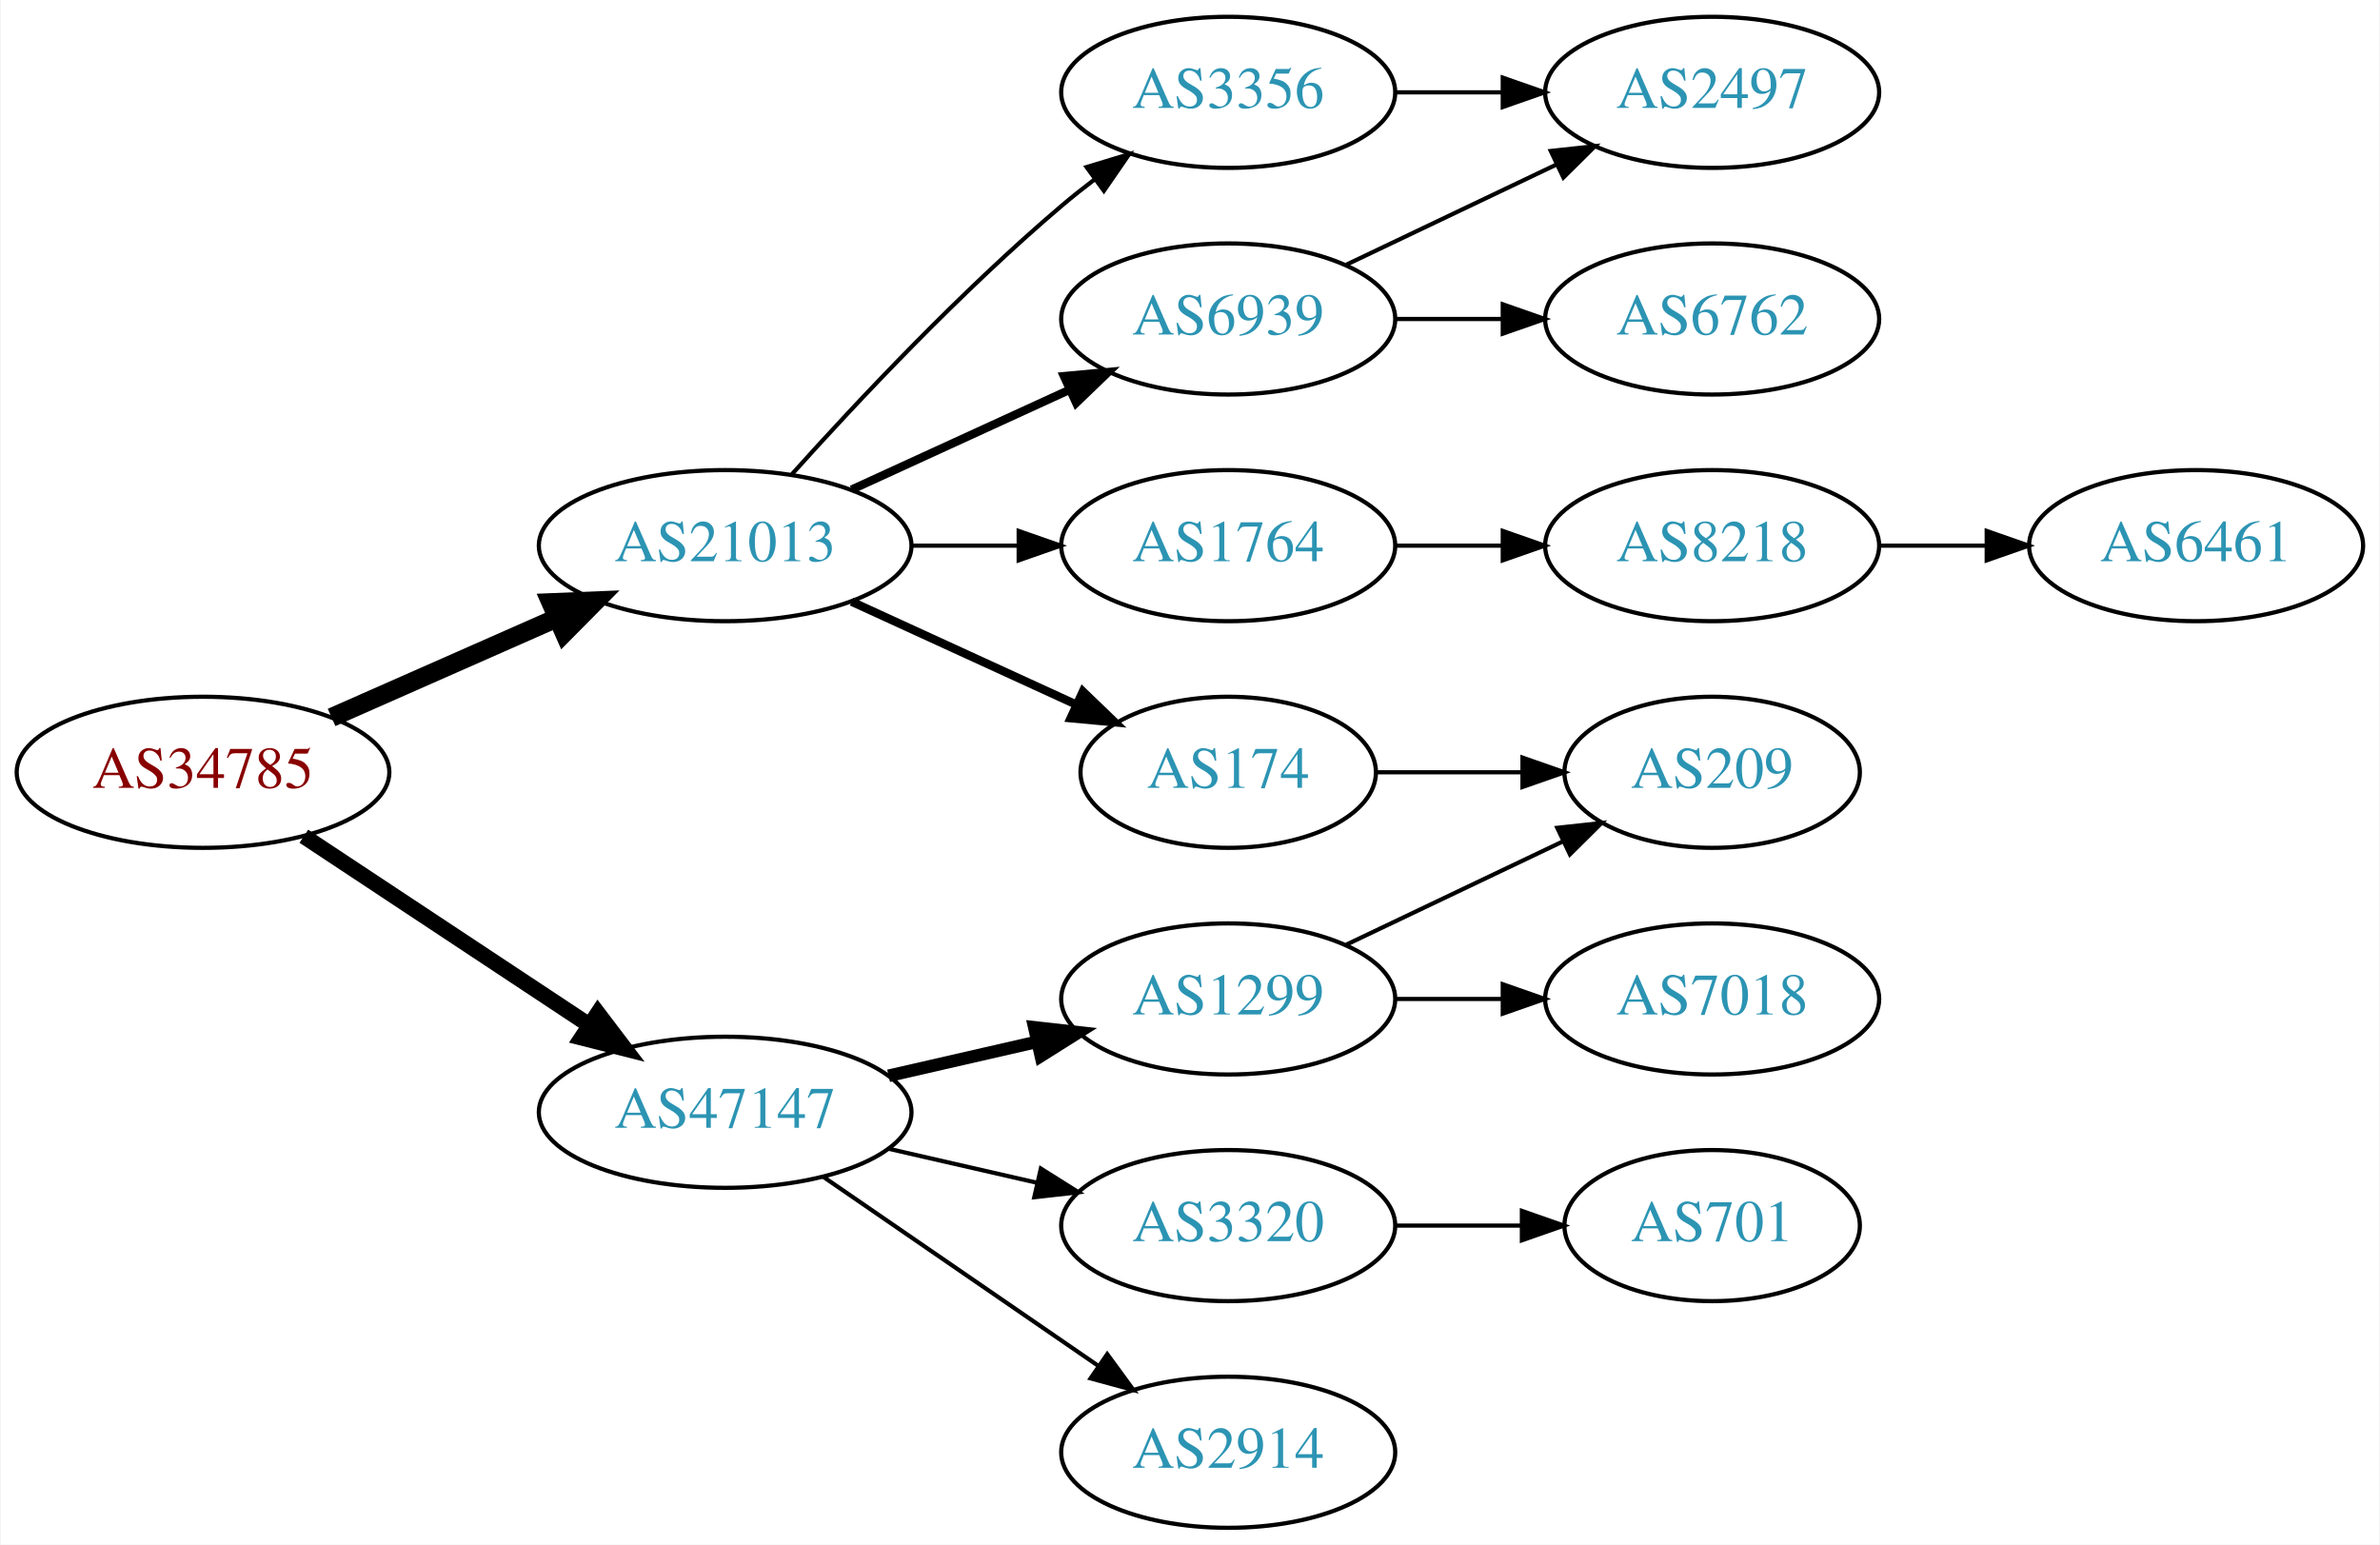
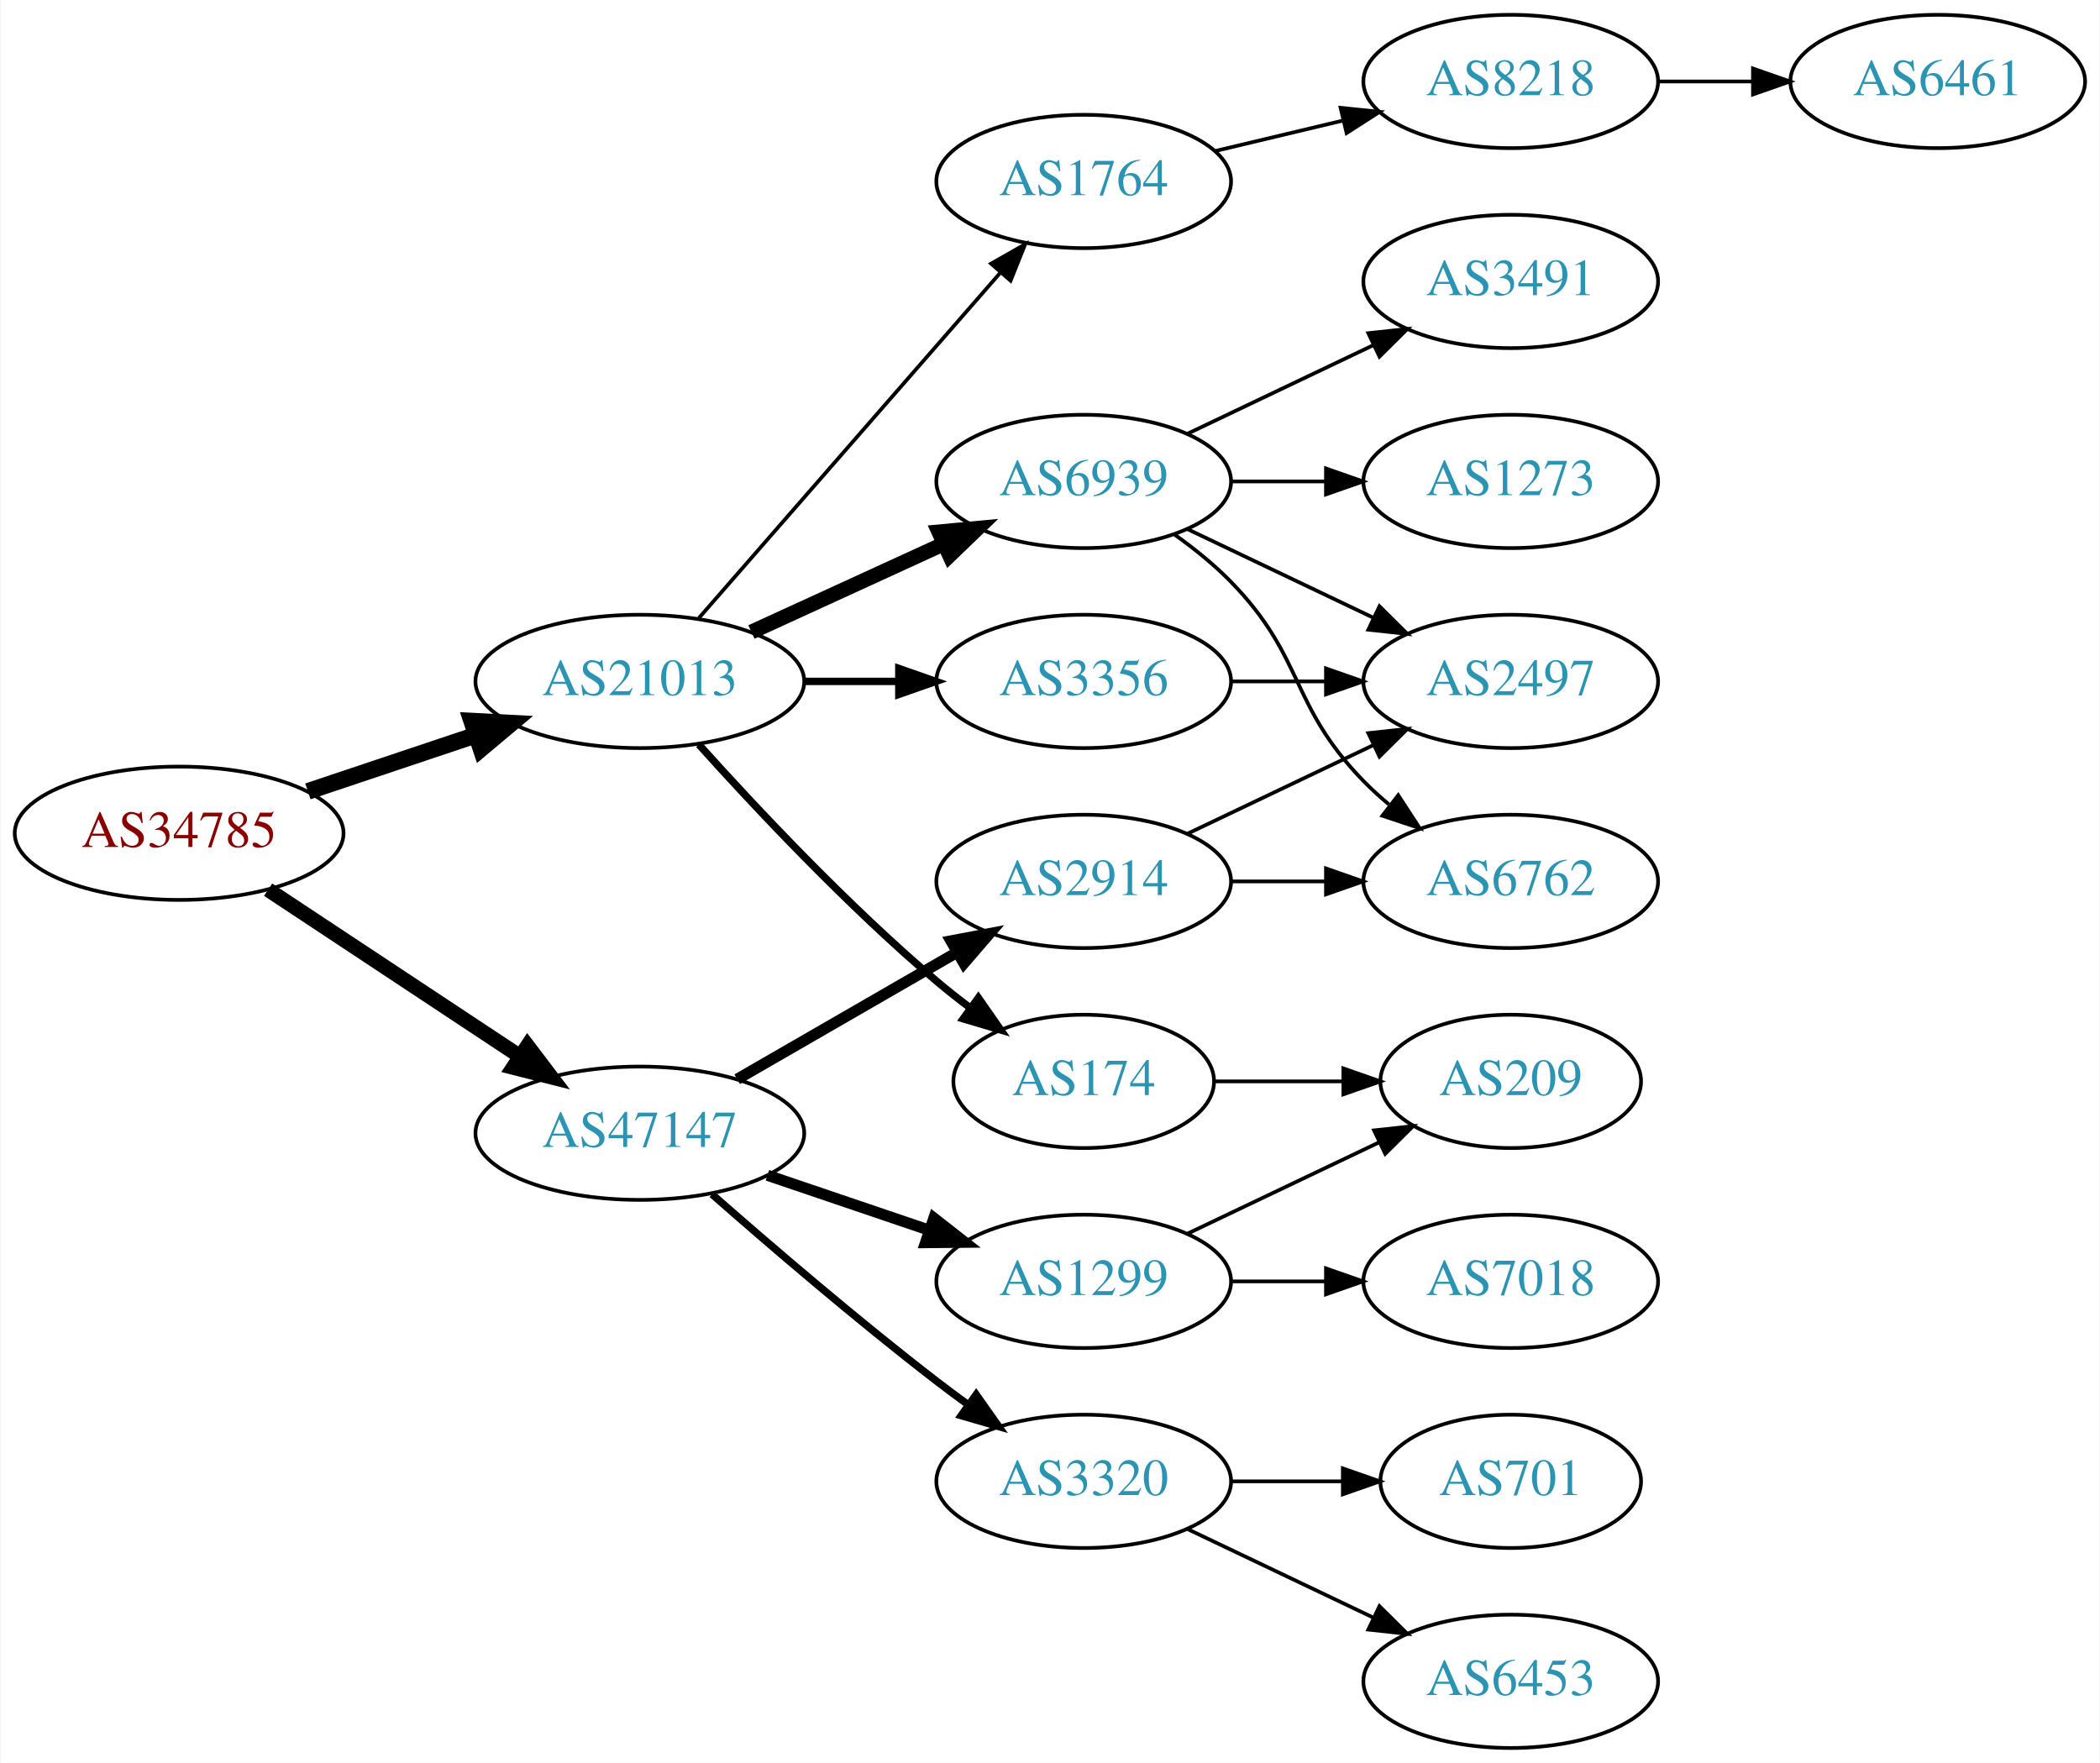
- <svg xmlns="http://www.w3.org/2000/svg" xmlns:xlink="http://www.w3.org/1999/xlink" width="567pt" height="368pt" viewBox="0.00 0.00 566.66 368.00">
-   <g id="graph0" class="graph" transform="scale(1 1) rotate(0) translate(4 364)">
-     <polygon fill="white" stroke="none" points="-4,4 -4,-364 562.663,-364 562.663,4 -4,4" />
+ <svg xmlns="http://www.w3.org/2000/svg" xmlns:xlink="http://www.w3.org/1999/xlink" width="567pt" height="476pt" viewBox="0.00 0.00 566.66 476.00">
+   <g id="graph0" class="graph" transform="scale(1 1) rotate(0) translate(4 472)">
+     <polygon fill="white" stroke="none" points="-4,4 -4,-472 562.663,-472 562.663,4 -4,4" />
    <g id="node1" class="node">
      <g id="a_node1">
        <a xlink:href="/asn/34785" xlink:title="AS34785 ~ Stadtwerke Klagenfurt AG [AT]">
-           <ellipse fill="#ffffff" stroke="black" cx="44.196" cy="-180" rx="44.393" ry="18" />
-           <text text-anchor="middle" x="44.196" y="-176.3" font-family="Times,serif" font-size="14.00" fill="#880000">AS34785</text>
+           <ellipse fill="#ffffff" stroke="black" cx="44.196" cy="-247" rx="44.393" ry="18" />
+           <text text-anchor="middle" x="44.196" y="-243.3" font-family="Times,serif" font-size="14.00" fill="#880000">AS34785</text>
        </a>
      </g>
    </g>
    <g id="node2" class="node">
      <g id="a_node2">
        <a xlink:href="/asn/21013" xlink:title="AS21013 ~ Wels, AT [AT]">
-           <ellipse fill="#ffffff" stroke="black" cx="168.588" cy="-234" rx="44.393" ry="18" />
-           <text text-anchor="middle" x="168.588" y="-230.3" font-family="Times,serif" font-size="14.00" fill="#2c94b3">AS21013</text>
+           <ellipse fill="#ffffff" stroke="black" cx="168.588" cy="-288" rx="44.393" ry="18" />
+           <text text-anchor="middle" x="168.588" y="-284.3" font-family="Times,serif" font-size="14.00" fill="#2c94b3">AS21013</text>
        </a>
      </g>
    </g>
    <g id="edge1" class="edge">
-       <path fill="none" stroke="black" stroke-width="4.5" d="M74.824,-193.072C90.941,-200.183 111.081,-209.069 128.473,-216.742" />
-       <polygon fill="black" stroke="black" stroke-width="4.5" points="127.071,-220.427 137.809,-220.861 130.249,-213.222 127.071,-220.427" />
+       <path fill="none" stroke="black" stroke-width="4.5" d="M78.964,-258.312C93.01,-263.017 109.488,-268.537 124.399,-273.532" />
+       <polygon fill="black" stroke="black" stroke-width="4.5" points="123.197,-277.282 133.93,-276.725 125.699,-269.815 123.197,-277.282" />
    </g>
    <g id="node3" class="node">
      <g id="a_node3">
        <a xlink:href="/asn/47147" xlink:title="AS47147 ~ ANEXIA Internetdienstleistungs GmbH [AT]">
-           <ellipse fill="#ffffff" stroke="black" cx="168.588" cy="-99" rx="44.393" ry="18" />
-           <text text-anchor="middle" x="168.588" y="-95.3" font-family="Times,serif" font-size="14.00" fill="#2c94b3">AS47147</text>
+           <ellipse fill="#ffffff" stroke="black" cx="168.588" cy="-166" rx="44.393" ry="18" />
+           <text text-anchor="middle" x="168.588" y="-162.3" font-family="Times,serif" font-size="14.00" fill="#2c94b3">AS47147</text>
        </a>
      </g>
    </g>
    <g id="edge2" class="edge">
-       <path fill="none" stroke="black" stroke-width="3.75" d="M68.217,-164.765C87.449,-152.037 115.056,-133.766 136.294,-119.711" />
-       <polygon fill="black" stroke="black" stroke-width="3.75" points="138.263,-122.605 144.67,-114.167 134.4,-116.767 138.263,-122.605" />
+       <path fill="none" stroke="black" stroke-width="4" d="M68.217,-231.765C87.449,-219.037 115.056,-200.766 136.294,-186.711" />
+       <polygon fill="black" stroke="black" stroke-width="4" points="138.263,-189.605 144.67,-181.167 134.4,-183.767 138.263,-189.605" />
    </g>
    <g id="node4" class="node">
      <g id="a_node4">
-         <a xlink:href="/asn/1764" xlink:title="AS1764 ~ NEXTLAYER-AS [AT]">
-           <ellipse fill="#ffffff" stroke="black" cx="288.431" cy="-234" rx="39.794" ry="18" />
-           <text text-anchor="middle" x="288.431" y="-230.3" font-family="Times,serif" font-size="14.00" fill="#2c94b3">AS1764</text>
-         </a>
-       </g>
-     </g>
-     <g id="edge3" class="edge">
-       <path fill="none" stroke="black" d="M212.799,-234C221.112,-234 229.875,-234 238.357,-234" />
-       <polygon fill="black" stroke="black" points="238.516,-237.5 248.516,-234 238.516,-230.5 238.516,-237.5" />
-     </g>
-     <g id="node5" class="node">
-       <g id="a_node5">
        <a xlink:href="/asn/174" xlink:title="AS174 ~ Cogent Communications [US]">
          <ellipse fill="#ffffff" stroke="black" cx="288.431" cy="-180" rx="35.194" ry="18" />
          <text text-anchor="middle" x="288.431" y="-176.3" font-family="Times,serif" font-size="14.00" fill="#2c94b3">AS174</text>
        </a>
      </g>
    </g>
+     <g id="edge3" class="edge">
+       <path fill="none" stroke="black" stroke-width="2" d="M184.521,-270.956C199.847,-253.903 224.782,-227.35 248.784,-207 251.637,-204.582 254.702,-202.167 257.813,-199.831" />
+       <polygon fill="black" stroke="black" stroke-width="2" points="259.986,-202.578 266.041,-193.884 255.886,-196.905 259.986,-202.578" />
+     </g>
+     <g id="node5" class="node">
+       <g id="a_node5">
+         <a xlink:href="/asn/3356" xlink:title="AS3356 ~ Level 3 Parent, LLC [US]">
+           <ellipse fill="#ffffff" stroke="black" cx="288.431" cy="-288" rx="39.794" ry="18" />
+           <text text-anchor="middle" x="288.431" y="-284.3" font-family="Times,serif" font-size="14.00" fill="#2c94b3">AS3356</text>
+         </a>
+       </g>
+     </g>
    <g id="edge4" class="edge">
-       <path fill="none" stroke="black" stroke-width="2" d="M198.718,-220.652C214.935,-213.22 235.238,-203.917 252.327,-196.086" />
-       <polygon fill="black" stroke="black" stroke-width="2" points="253.811,-199.256 261.444,-191.908 250.895,-192.892 253.811,-199.256" />
+       <path fill="none" stroke="black" stroke-width="2" d="M212.799,-288C221.112,-288 229.875,-288 238.357,-288" />
+       <polygon fill="black" stroke="black" stroke-width="2" points="238.516,-291.5 248.516,-288 238.516,-284.5 238.516,-291.5" />
    </g>
    <g id="node6" class="node">
      <g id="a_node6">
-         <a xlink:href="/asn/3356" xlink:title="AS3356 ~ Level 3 Parent, LLC [US]">
-           <ellipse fill="#ffffff" stroke="black" cx="288.431" cy="-342" rx="39.794" ry="18" />
-           <text text-anchor="middle" x="288.431" y="-338.3" font-family="Times,serif" font-size="14.00" fill="#2c94b3">AS3356</text>
+         <a xlink:href="/asn/1764" xlink:title="AS1764 ~ NEXTLAYER-AS [AT]">
+           <ellipse fill="#ffffff" stroke="black" cx="288.431" cy="-423" rx="39.794" ry="18" />
+           <text text-anchor="middle" x="288.431" y="-419.3" font-family="Times,serif" font-size="14.00" fill="#2c94b3">AS1764</text>
        </a>
      </g>
    </g>
    <g id="edge5" class="edge">
-       <path fill="none" stroke="black" d="M184.521,-251.044C199.847,-268.097 224.782,-294.65 248.784,-315 251.281,-317.117 253.942,-319.232 256.653,-321.293" />
-       <polygon fill="black" stroke="black" points="254.69,-324.194 264.83,-327.266 258.819,-318.541 254.69,-324.194" />
+       <path fill="none" stroke="black" d="M184.513,-305.098C205.056,-328.631 242.175,-371.155 265.771,-398.187" />
+       <polygon fill="black" stroke="black" points="263.414,-400.809 272.627,-406.041 268.688,-396.206 263.414,-400.809" />
    </g>
    <g id="node7" class="node">
      <g id="a_node7">
        <a xlink:href="/asn/6939" xlink:title="AS6939 ~ Hurricane Electric LLC [US]">
-           <ellipse fill="#ffffff" stroke="black" cx="288.431" cy="-288" rx="39.794" ry="18" />
-           <text text-anchor="middle" x="288.431" y="-284.3" font-family="Times,serif" font-size="14.00" fill="#2c94b3">AS6939</text>
+           <ellipse fill="#ffffff" stroke="black" cx="288.431" cy="-342" rx="39.794" ry="18" />
+           <text text-anchor="middle" x="288.431" y="-338.3" font-family="Times,serif" font-size="14.00" fill="#2c94b3">AS6939</text>
        </a>
      </g>
    </g>
    <g id="edge6" class="edge">
-       <path fill="none" stroke="black" stroke-width="2" d="M198.718,-247.348C214.329,-254.502 233.727,-263.391 250.399,-271.03" />
-       <polygon fill="black" stroke="black" stroke-width="2" points="249.302,-274.378 259.851,-275.362 252.218,-268.014 249.302,-274.378" />
-     </g>
-     <g id="node13" class="node">
-       <g id="a_node13">
-         <a xlink:href="/asn/1299" xlink:title="AS1299 ~ Telia Carrier [EU]">
-           <ellipse fill="#ffffff" stroke="black" cx="288.431" cy="-126" rx="39.794" ry="18" />
-           <text text-anchor="middle" x="288.431" y="-122.3" font-family="Times,serif" font-size="14.00" fill="#2c94b3">AS1299</text>
-         </a>
-       </g>
-     </g>
-     <g id="edge13" class="edge">
-       <path fill="none" stroke="black" stroke-width="3" d="M207.523,-107.692C218.764,-110.267 231.176,-113.111 242.799,-115.774" />
-       <polygon fill="black" stroke="black" stroke-width="3" points="242.232,-119.235 252.761,-118.057 243.795,-112.412 242.232,-119.235" />
-     </g>
-     <g id="node14" class="node">
-       <g id="a_node14">
-         <a xlink:href="/asn/2914" xlink:title="AS2914 ~ NTT America, Inc. [US]">
-           <ellipse fill="#ffffff" stroke="black" cx="288.431" cy="-18" rx="39.794" ry="18" />
-           <text text-anchor="middle" x="288.431" y="-14.3" font-family="Times,serif" font-size="14.00" fill="#2c94b3">AS2914</text>
-         </a>
-       </g>
-     </g>
-     <g id="edge14" class="edge">
-       <path fill="none" stroke="black" d="M192.031,-83.574C210.612,-70.802 237.173,-52.545 257.553,-38.537" />
-       <polygon fill="black" stroke="black" points="259.609,-41.371 265.867,-32.822 255.643,-35.602 259.609,-41.371" />
+       <path fill="none" stroke="black" stroke-width="4" d="M198.718,-301.348C214.329,-308.502 233.727,-317.391 250.399,-325.03" />
+       <polygon fill="black" stroke="black" stroke-width="4" points="249.302,-328.378 259.851,-329.362 252.218,-322.014 249.302,-328.378" />
    </g>
    <g id="node15" class="node">
      <g id="a_node15">
        <a xlink:href="/asn/3320" xlink:title="AS3320 ~ DTAG [DE]">
          <ellipse fill="#ffffff" stroke="black" cx="288.431" cy="-72" rx="39.794" ry="18" />
          <text text-anchor="middle" x="288.431" y="-68.3" font-family="Times,serif" font-size="14.00" fill="#2c94b3">AS3320</text>
        </a>
      </g>
    </g>
    <g id="edge15" class="edge">
-       <path fill="none" stroke="black" d="M207.523,-90.308C218.764,-87.733 231.176,-84.889 242.799,-82.226" />
-       <polygon fill="black" stroke="black" points="243.795,-85.588 252.761,-79.944 242.232,-78.765 243.795,-85.588" />
-     </g>
-     <g id="node8" class="node">
-       <g id="a_node8">
-         <a xlink:href="/asn/8218" xlink:title="AS8218 ~ legacy Neotelecoms [FR]">
-           <ellipse fill="#ffffff" stroke="black" cx="403.724" cy="-234" rx="39.794" ry="18" />
-           <text text-anchor="middle" x="403.724" y="-230.3" font-family="Times,serif" font-size="14.00" fill="#2c94b3">AS8218</text>
-         </a>
-       </g>
-     </g>
-     <g id="edge7" class="edge">
-       <path fill="none" stroke="black" d="M328.103,-234C336.306,-234 345.07,-234 353.602,-234" />
-       <polygon fill="black" stroke="black" points="353.841,-237.5 363.841,-234 353.841,-230.5 353.841,-237.5" />
-     </g>
-     <g id="node10" class="node">
-       <g id="a_node10">
+       <path fill="none" stroke="black" stroke-width="2" d="M188.067,-149.527C203.866,-135.648 227.377,-115.477 248.784,-99 251.527,-96.889 254.417,-94.739 257.333,-92.62" />
+       <polygon fill="black" stroke="black" stroke-width="2" points="259.399,-95.445 265.511,-86.791 255.336,-89.745 259.399,-95.445" />
+     </g>
+     <g id="node16" class="node">
+       <g id="a_node16">
+         <a xlink:href="/asn/1299" xlink:title="AS1299 ~ Telia Carrier [EU]">
+           <ellipse fill="#ffffff" stroke="black" cx="288.431" cy="-126" rx="39.794" ry="18" />
+           <text text-anchor="middle" x="288.431" y="-122.3" font-family="Times,serif" font-size="14.00" fill="#2c94b3">AS1299</text>
+         </a>
+       </g>
+     </g>
+     <g id="edge16" class="edge">
+       <path fill="none" stroke="black" stroke-width="3" d="M203.042,-154.645C216.643,-150.028 232.485,-144.651 246.746,-139.81" />
+       <polygon fill="black" stroke="black" stroke-width="3" points="247.975,-143.089 256.32,-136.56 245.725,-136.46 247.975,-143.089" />
+     </g>
+     <g id="node17" class="node">
+       <g id="a_node17">
+         <a xlink:href="/asn/2914" xlink:title="AS2914 ~ NTT America, Inc. [US]">
+           <ellipse fill="#ffffff" stroke="black" cx="288.431" cy="-234" rx="39.794" ry="18" />
+           <text text-anchor="middle" x="288.431" y="-230.3" font-family="Times,serif" font-size="14.00" fill="#2c94b3">AS2914</text>
+         </a>
+       </g>
+     </g>
+     <g id="edge17" class="edge">
+       <path fill="none" stroke="black" stroke-width="3" d="M194.868,-180.588C212.188,-190.582 235.339,-203.941 254.155,-214.799" />
+       <polygon fill="black" stroke="black" stroke-width="3" points="252.588,-217.935 262.999,-219.902 256.087,-211.872 252.588,-217.935" />
+     </g>
+     <g id="node14" class="node">
+       <g id="a_node14">
        <a xlink:href="/asn/209" xlink:title="AS209 ~ CenturyLink Communications, LLC [US]">
          <ellipse fill="#ffffff" stroke="black" cx="403.724" cy="-180" rx="35.194" ry="18" />
          <text text-anchor="middle" x="403.724" y="-176.3" font-family="Times,serif" font-size="14.00" fill="#2c94b3">AS209</text>
        </a>
      </g>
    </g>
-     <g id="edge9" class="edge">
+     <g id="edge14" class="edge">
      <path fill="none" stroke="black" d="M323.73,-180C334.6,-180 346.778,-180 358.255,-180" />
      <polygon fill="black" stroke="black" points="358.541,-183.5 368.541,-180 358.541,-176.5 358.541,-183.5" />
    </g>
+     <g id="node8" class="node">
+       <g id="a_node8">
+         <a xlink:href="/asn/2497" xlink:title="AS2497 ~ Internet Initiative Japan Inc. [JP]">
+           <ellipse fill="#ffffff" stroke="black" cx="403.724" cy="-288" rx="39.794" ry="18" />
+           <text text-anchor="middle" x="403.724" y="-284.3" font-family="Times,serif" font-size="14.00" fill="#2c94b3">AS2497</text>
+         </a>
+       </g>
+     </g>
+     <g id="edge7" class="edge">
+       <path fill="none" stroke="black" d="M328.103,-288C336.306,-288 345.07,-288 353.602,-288" />
+       <polygon fill="black" stroke="black" points="353.841,-291.5 363.841,-288 353.841,-284.5 353.841,-291.5" />
+     </g>
+     <g id="node9" class="node">
+       <g id="a_node9">
+         <a xlink:href="/asn/8218" xlink:title="AS8218 ~ legacy Neotelecoms [FR]">
+           <ellipse fill="#ffffff" stroke="black" cx="403.724" cy="-450" rx="39.794" ry="18" />
+           <text text-anchor="middle" x="403.724" y="-446.3" font-family="Times,serif" font-size="14.00" fill="#2c94b3">AS8218</text>
+         </a>
+       </g>
+     </g>
+     <g id="edge8" class="edge">
+       <path fill="none" stroke="black" d="M324.038,-431.248C334.909,-433.838 347.064,-436.735 358.506,-439.462" />
+       <polygon fill="black" stroke="black" points="357.789,-442.889 368.328,-441.803 359.412,-436.08 357.789,-442.889" />
+     </g>
+     <g id="edge11" class="edge">
+       <path fill="none" stroke="black" d="M316.567,-329.066C331.561,-321.919 350.382,-312.948 366.605,-305.215" />
+       <polygon fill="black" stroke="black" points="368.288,-308.291 375.809,-300.829 365.276,-301.972 368.288,-308.291" />
+     </g>
    <g id="node11" class="node">
      <g id="a_node11">
-         <a xlink:href="/asn/2497" xlink:title="AS2497 ~ Internet Initiative Japan Inc. [JP]">
+         <a xlink:href="/asn/1273" xlink:title="AS1273 ~ Vodafone Group PLC [EU]">
          <ellipse fill="#ffffff" stroke="black" cx="403.724" cy="-342" rx="39.794" ry="18" />
-           <text text-anchor="middle" x="403.724" y="-338.3" font-family="Times,serif" font-size="14.00" fill="#2c94b3">AS2497</text>
+           <text text-anchor="middle" x="403.724" y="-338.3" font-family="Times,serif" font-size="14.00" fill="#2c94b3">AS1273</text>
        </a>
      </g>
    </g>
    <g id="edge10" class="edge">
      <path fill="none" stroke="black" d="M328.103,-342C336.306,-342 345.07,-342 353.602,-342" />
      <polygon fill="black" stroke="black" points="353.841,-345.5 363.841,-342 353.841,-338.5 353.841,-345.5" />
    </g>
-     <g id="edge12" class="edge">
-       <path fill="none" stroke="black" d="M316.567,-300.934C331.561,-308.081 350.382,-317.052 366.605,-324.785" />
-       <polygon fill="black" stroke="black" points="365.276,-328.028 375.809,-329.171 368.288,-321.709 365.276,-328.028" />
-     </g>
    <g id="node12" class="node">
      <g id="a_node12">
+         <a xlink:href="/asn/3491" xlink:title="AS3491 ~ PCCW Global, Inc. [US]">
+           <ellipse fill="#ffffff" stroke="black" cx="403.724" cy="-396" rx="39.794" ry="18" />
+           <text text-anchor="middle" x="403.724" y="-392.3" font-family="Times,serif" font-size="14.00" fill="#2c94b3">AS3491</text>
+         </a>
+       </g>
+     </g>
+     <g id="edge12" class="edge">
+       <path fill="none" stroke="black" d="M316.567,-354.934C331.561,-362.081 350.382,-371.052 366.605,-378.785" />
+       <polygon fill="black" stroke="black" points="365.276,-382.028 375.809,-383.171 368.288,-375.709 365.276,-382.028" />
+     </g>
+     <g id="node13" class="node">
+       <g id="a_node13">
        <a xlink:href="/asn/6762" xlink:title="AS6762 ~ TELECOM ITALIA SPARKLE S.p.A. [IT]">
-           <ellipse fill="#ffffff" stroke="black" cx="403.724" cy="-288" rx="39.794" ry="18" />
-           <text text-anchor="middle" x="403.724" y="-284.3" font-family="Times,serif" font-size="14.00" fill="#2c94b3">AS6762</text>
-         </a>
-       </g>
-     </g>
-     <g id="edge11" class="edge">
-       <path fill="none" stroke="black" d="M328.103,-288C336.306,-288 345.07,-288 353.602,-288" />
-       <polygon fill="black" stroke="black" points="353.841,-291.5 363.841,-288 353.841,-284.5 353.841,-291.5" />
-     </g>
-     <g id="node9" class="node">
-       <g id="a_node9">
+           <ellipse fill="#ffffff" stroke="black" cx="403.724" cy="-234" rx="39.794" ry="18" />
+           <text text-anchor="middle" x="403.724" y="-230.3" font-family="Times,serif" font-size="14.00" fill="#2c94b3">AS6762</text>
+         </a>
+       </g>
+     </g>
+     <g id="edge13" class="edge">
+       <path fill="none" stroke="black" d="M313.025,-327.611C318.281,-323.852 323.613,-319.563 328.077,-315 348.25,-294.383 343.905,-281.617 364.077,-261 366.17,-258.861 368.453,-256.782 370.83,-254.79" />
+       <polygon fill="black" stroke="black" points="373.349,-257.268 379.13,-248.389 369.074,-251.725 373.349,-257.268" />
+     </g>
+     <g id="node10" class="node">
+       <g id="a_node10">
        <a xlink:href="/asn/6461" xlink:title="AS6461 ~ Zayo Bandwidth [US]">
-           <ellipse fill="#ffffff" stroke="black" cx="519.017" cy="-234" rx="39.794" ry="18" />
-           <text text-anchor="middle" x="519.017" y="-230.3" font-family="Times,serif" font-size="14.00" fill="#2c94b3">AS6461</text>
-         </a>
-       </g>
-     </g>
-     <g id="edge8" class="edge">
-       <path fill="none" stroke="black" d="M443.396,-234C451.599,-234 460.363,-234 468.895,-234" />
-       <polygon fill="black" stroke="black" points="469.134,-237.5 479.134,-234 469.134,-230.5 469.134,-237.5" />
-     </g>
-     <g id="edge17" class="edge">
+           <ellipse fill="#ffffff" stroke="black" cx="519.017" cy="-450" rx="39.794" ry="18" />
+           <text text-anchor="middle" x="519.017" y="-446.3" font-family="Times,serif" font-size="14.00" fill="#2c94b3">AS6461</text>
+         </a>
+       </g>
+     </g>
+     <g id="edge9" class="edge">
+       <path fill="none" stroke="black" d="M443.396,-450C451.599,-450 460.363,-450 468.895,-450" />
+       <polygon fill="black" stroke="black" points="469.134,-453.5 479.134,-450 469.134,-446.5 469.134,-453.5" />
+     </g>
+     <g id="node18" class="node">
+       <g id="a_node18">
+         <a xlink:href="/asn/6453" xlink:title="AS6453 ~ TATA COMMUNICATIONS (AMERICA) INC [US]">
+           <ellipse fill="#ffffff" stroke="black" cx="403.724" cy="-18" rx="39.794" ry="18" />
+           <text text-anchor="middle" x="403.724" y="-14.3" font-family="Times,serif" font-size="14.00" fill="#2c94b3">AS6453</text>
+         </a>
+       </g>
+     </g>
+     <g id="edge18" class="edge">
+       <path fill="none" stroke="black" d="M316.567,-59.066C331.561,-51.919 350.382,-42.948 366.605,-35.215" />
+       <polygon fill="black" stroke="black" points="368.288,-38.291 375.809,-30.829 365.276,-31.972 368.288,-38.291" />
+     </g>
+     <g id="node19" class="node">
+       <g id="a_node19">
+         <a xlink:href="/asn/701" xlink:title="AS701 ~ UUNET [US]">
+           <ellipse fill="#ffffff" stroke="black" cx="403.724" cy="-72" rx="35.194" ry="18" />
+           <text text-anchor="middle" x="403.724" y="-68.3" font-family="Times,serif" font-size="14.00" fill="#2c94b3">AS701</text>
+         </a>
+       </g>
+     </g>
+     <g id="edge19" class="edge">
+       <path fill="none" stroke="black" d="M328.103,-72C337.808,-72 348.299,-72 358.262,-72" />
+       <polygon fill="black" stroke="black" points="358.398,-75.5 368.398,-72 358.398,-68.5 358.398,-75.5" />
+     </g>
+     <g id="edge21" class="edge">
      <path fill="none" stroke="black" d="M316.567,-138.934C331.999,-146.29 351.485,-155.577 368.02,-163.459" />
      <polygon fill="black" stroke="black" points="366.828,-166.768 377.361,-167.911 369.84,-160.449 366.828,-166.768" />
    </g>
-     <g id="node16" class="node">
-       <g id="a_node16">
+     <g id="node20" class="node">
+       <g id="a_node20">
        <a xlink:href="/asn/7018" xlink:title="AS7018 ~ AT&amp;T Services, Inc. [US]">
          <ellipse fill="#ffffff" stroke="black" cx="403.724" cy="-126" rx="39.794" ry="18" />
          <text text-anchor="middle" x="403.724" y="-122.3" font-family="Times,serif" font-size="14.00" fill="#2c94b3">AS7018</text>
        </a>
      </g>
    </g>
-     <g id="edge16" class="edge">
+     <g id="edge20" class="edge">
      <path fill="none" stroke="black" d="M328.103,-126C336.306,-126 345.07,-126 353.602,-126" />
      <polygon fill="black" stroke="black" points="353.841,-129.5 363.841,-126 353.841,-122.5 353.841,-129.5" />
    </g>
-     <g id="node17" class="node">
-       <g id="a_node17">
-         <a xlink:href="/asn/701" xlink:title="AS701 ~ UUNET [US]">
-           <ellipse fill="#ffffff" stroke="black" cx="403.724" cy="-72" rx="35.194" ry="18" />
-           <text text-anchor="middle" x="403.724" y="-68.3" font-family="Times,serif" font-size="14.00" fill="#2c94b3">AS701</text>
-         </a>
-       </g>
-     </g>
-     <g id="edge18" class="edge">
-       <path fill="none" stroke="black" d="M328.103,-72C337.808,-72 348.299,-72 358.262,-72" />
-       <polygon fill="black" stroke="black" points="358.398,-75.5 368.398,-72 358.398,-68.5 358.398,-75.5" />
+     <g id="edge22" class="edge">
+       <path fill="none" stroke="black" d="M316.567,-246.934C331.561,-254.081 350.382,-263.052 366.605,-270.785" />
+       <polygon fill="black" stroke="black" points="365.276,-274.028 375.809,-275.171 368.288,-267.709 365.276,-274.028" />
+     </g>
+     <g id="edge23" class="edge">
+       <path fill="none" stroke="black" d="M328.103,-234C336.306,-234 345.07,-234 353.602,-234" />
+       <polygon fill="black" stroke="black" points="353.841,-237.5 363.841,-234 353.841,-230.5 353.841,-237.5" />
    </g>
  </g>
</svg>
